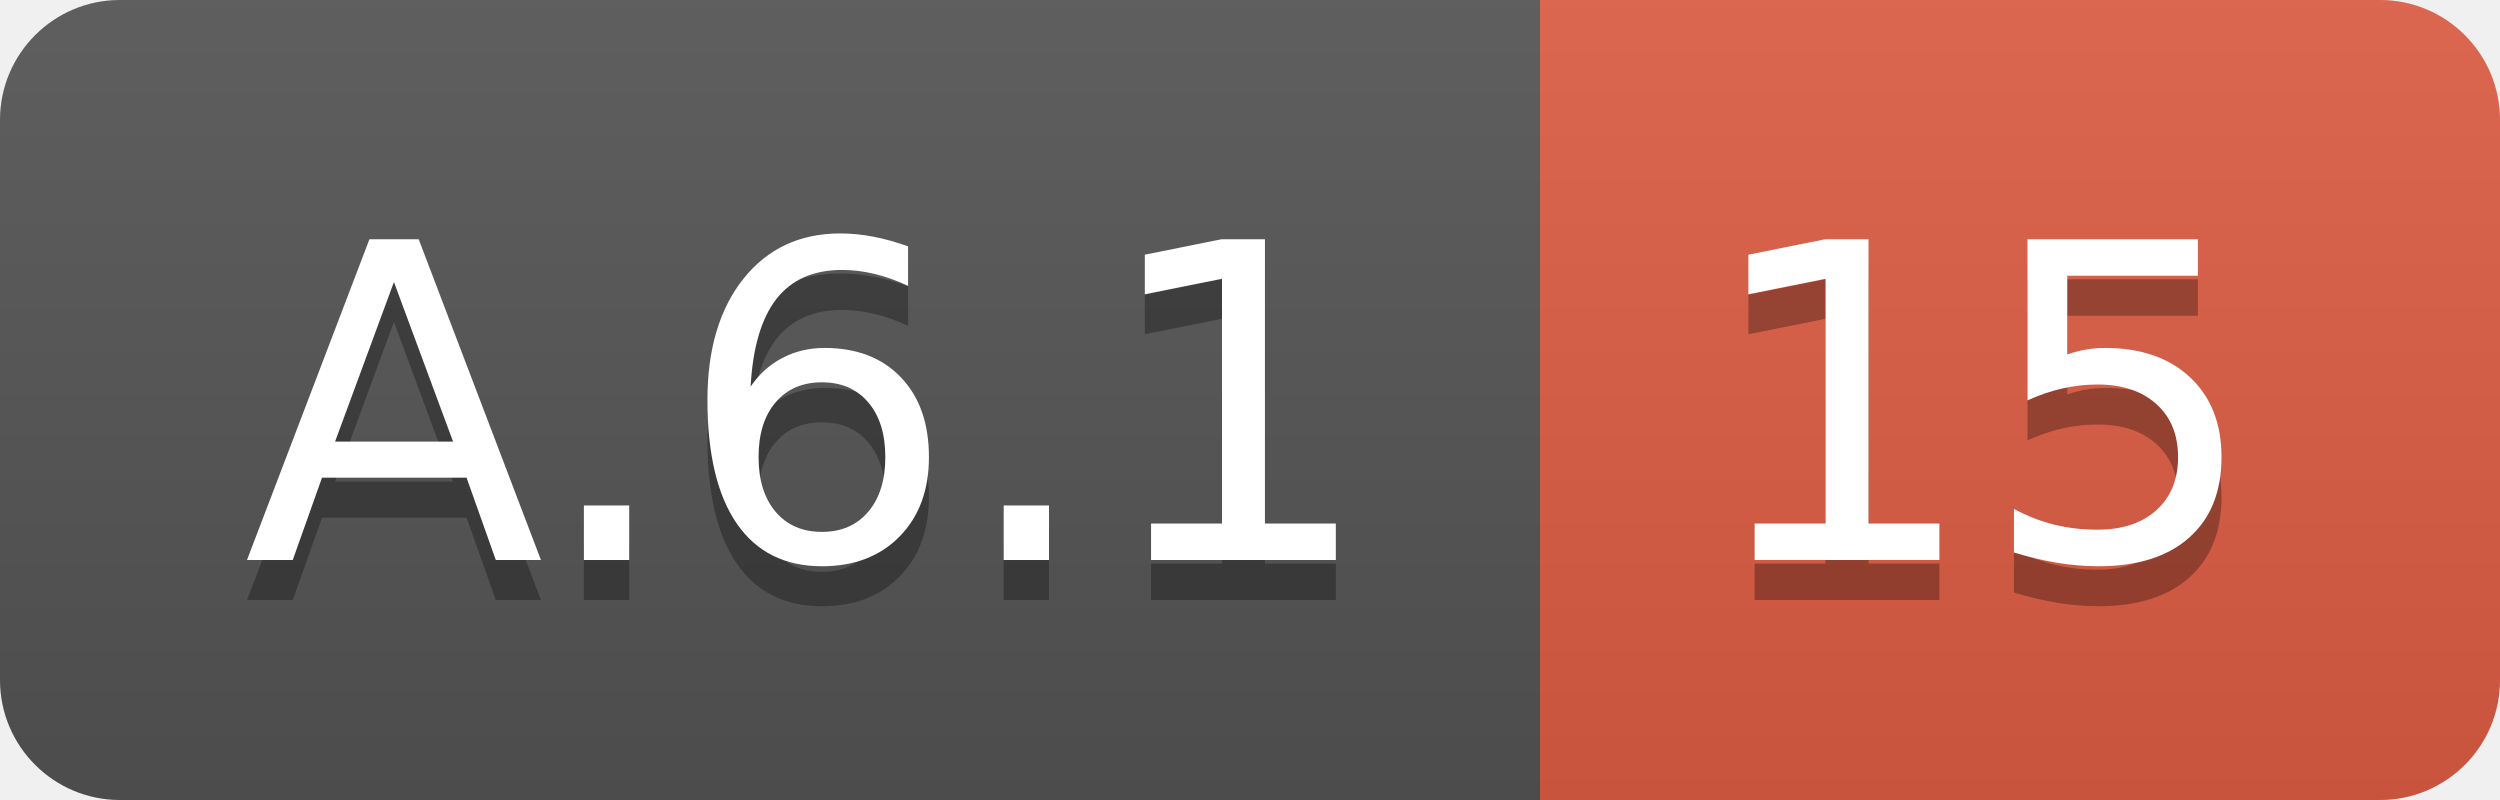
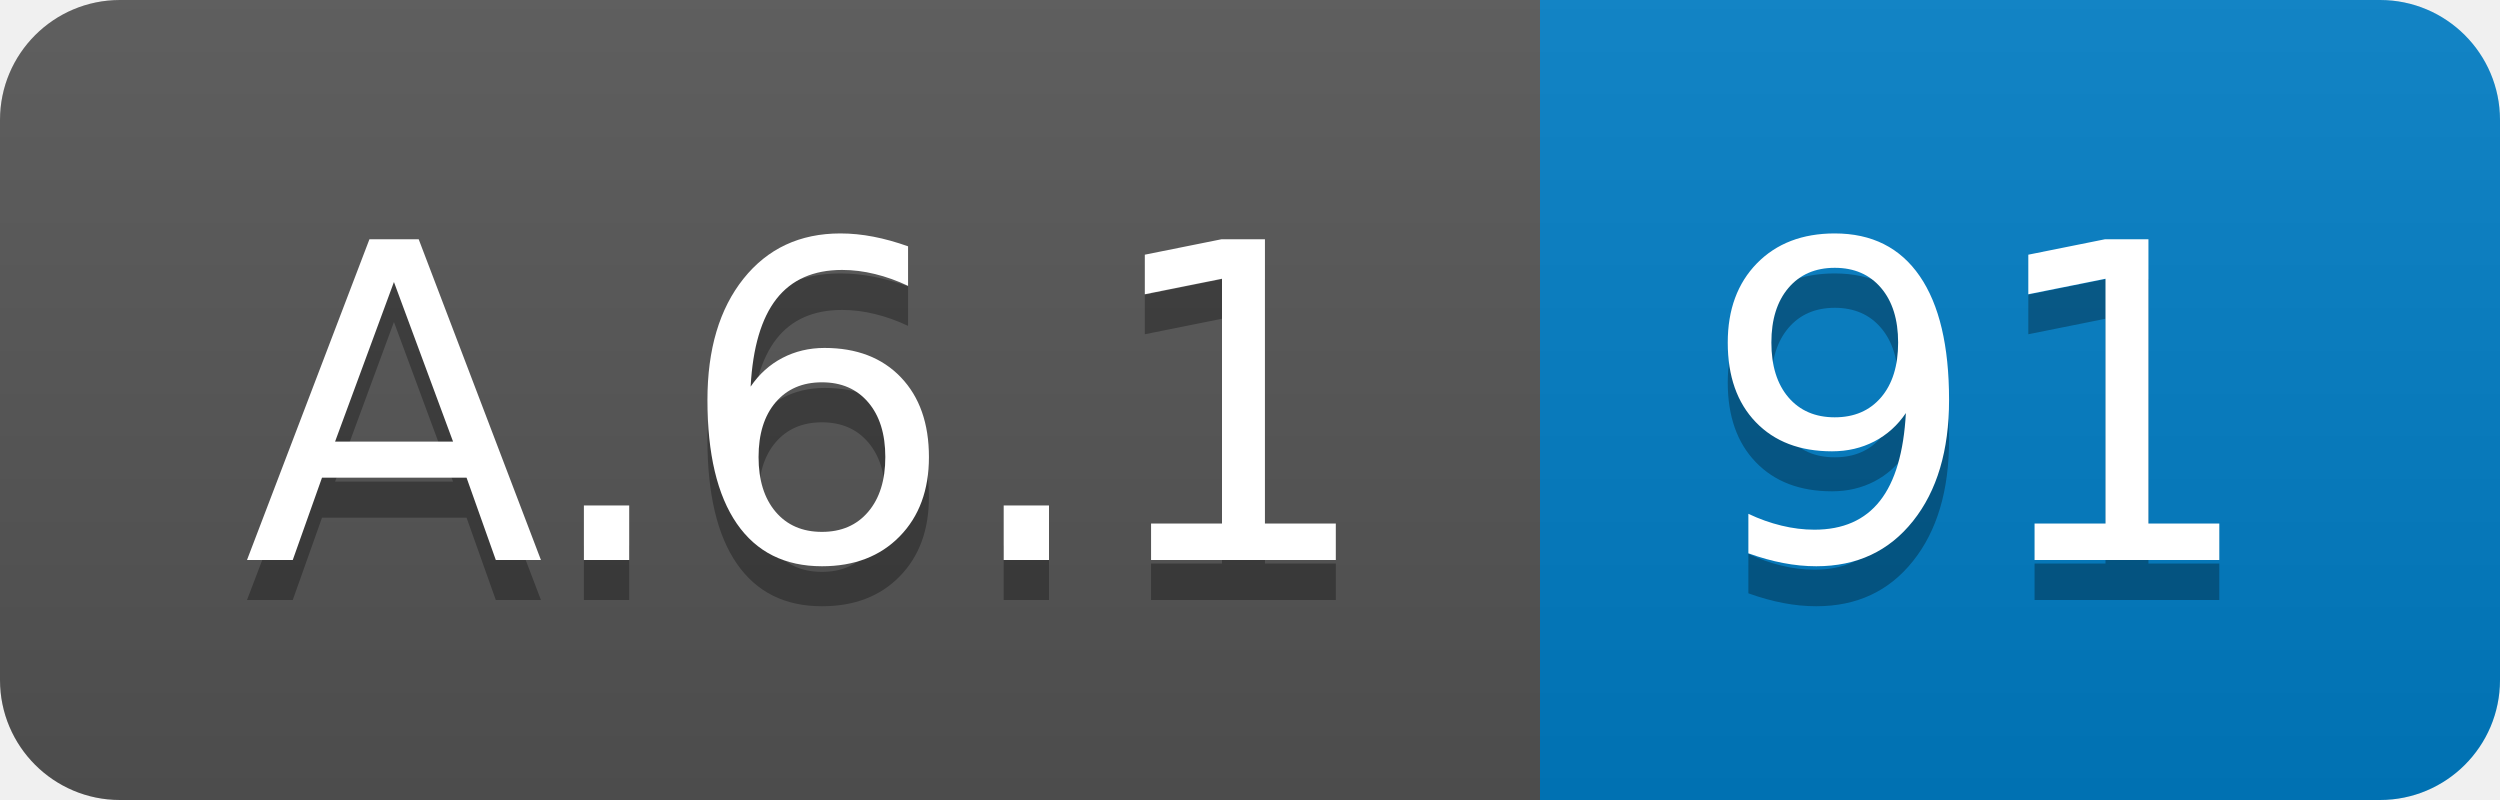
<svg xmlns="http://www.w3.org/2000/svg" width="62.5" height="20">
  <linearGradient id="smooth" x2="0" y2="100%">
    <stop offset="0" stop-color="#bbb" stop-opacity=".1" />
    <stop offset="1" stop-opacity=".1" />
  </linearGradient>
  <clipPath id="round">
    <rect width="62.5" height="20" rx="3" fill="#fff" />
  </clipPath>
  <g clip-path="url(#round)">
    <rect width="38.5" height="20" fill="#555" />
-     <rect x="38.5" width="24.0" height="20" fill="#e05d44" />
+     <rect x="38.5" width="24.0" height="20" fill="#007ec6" />
    <rect width="62.5" height="20" fill="url(#smooth)" />
  </g>
  <g fill="#fff" text-anchor="middle" font-family="DejaVu Sans,Verdana,Geneva,sans-serif" font-size="110">
    <text x="202.5" y="150" fill="#010101" fill-opacity=".3" transform="scale(0.1)" textLength="285.0" lengthAdjust="spacing">A.6.1</text>
    <text x="202.5" y="140" transform="scale(0.1)" textLength="285.0" lengthAdjust="spacing">A.6.1</text>
-     <text x="495.0" y="150" fill="#010101" fill-opacity=".3" transform="scale(0.1)" textLength="140.0" lengthAdjust="spacing">15</text>
-     <text x="495.0" y="140" transform="scale(0.1)" textLength="140.0" lengthAdjust="spacing">15</text>
+     <text x="495.0" y="150" fill="#010101" fill-opacity=".3" transform="scale(0.1)" textLength="140.0" lengthAdjust="spacing">91</text>
+     <text x="495.0" y="140" transform="scale(0.1)" textLength="140.0" lengthAdjust="spacing">91</text>
  </g>
</svg>
